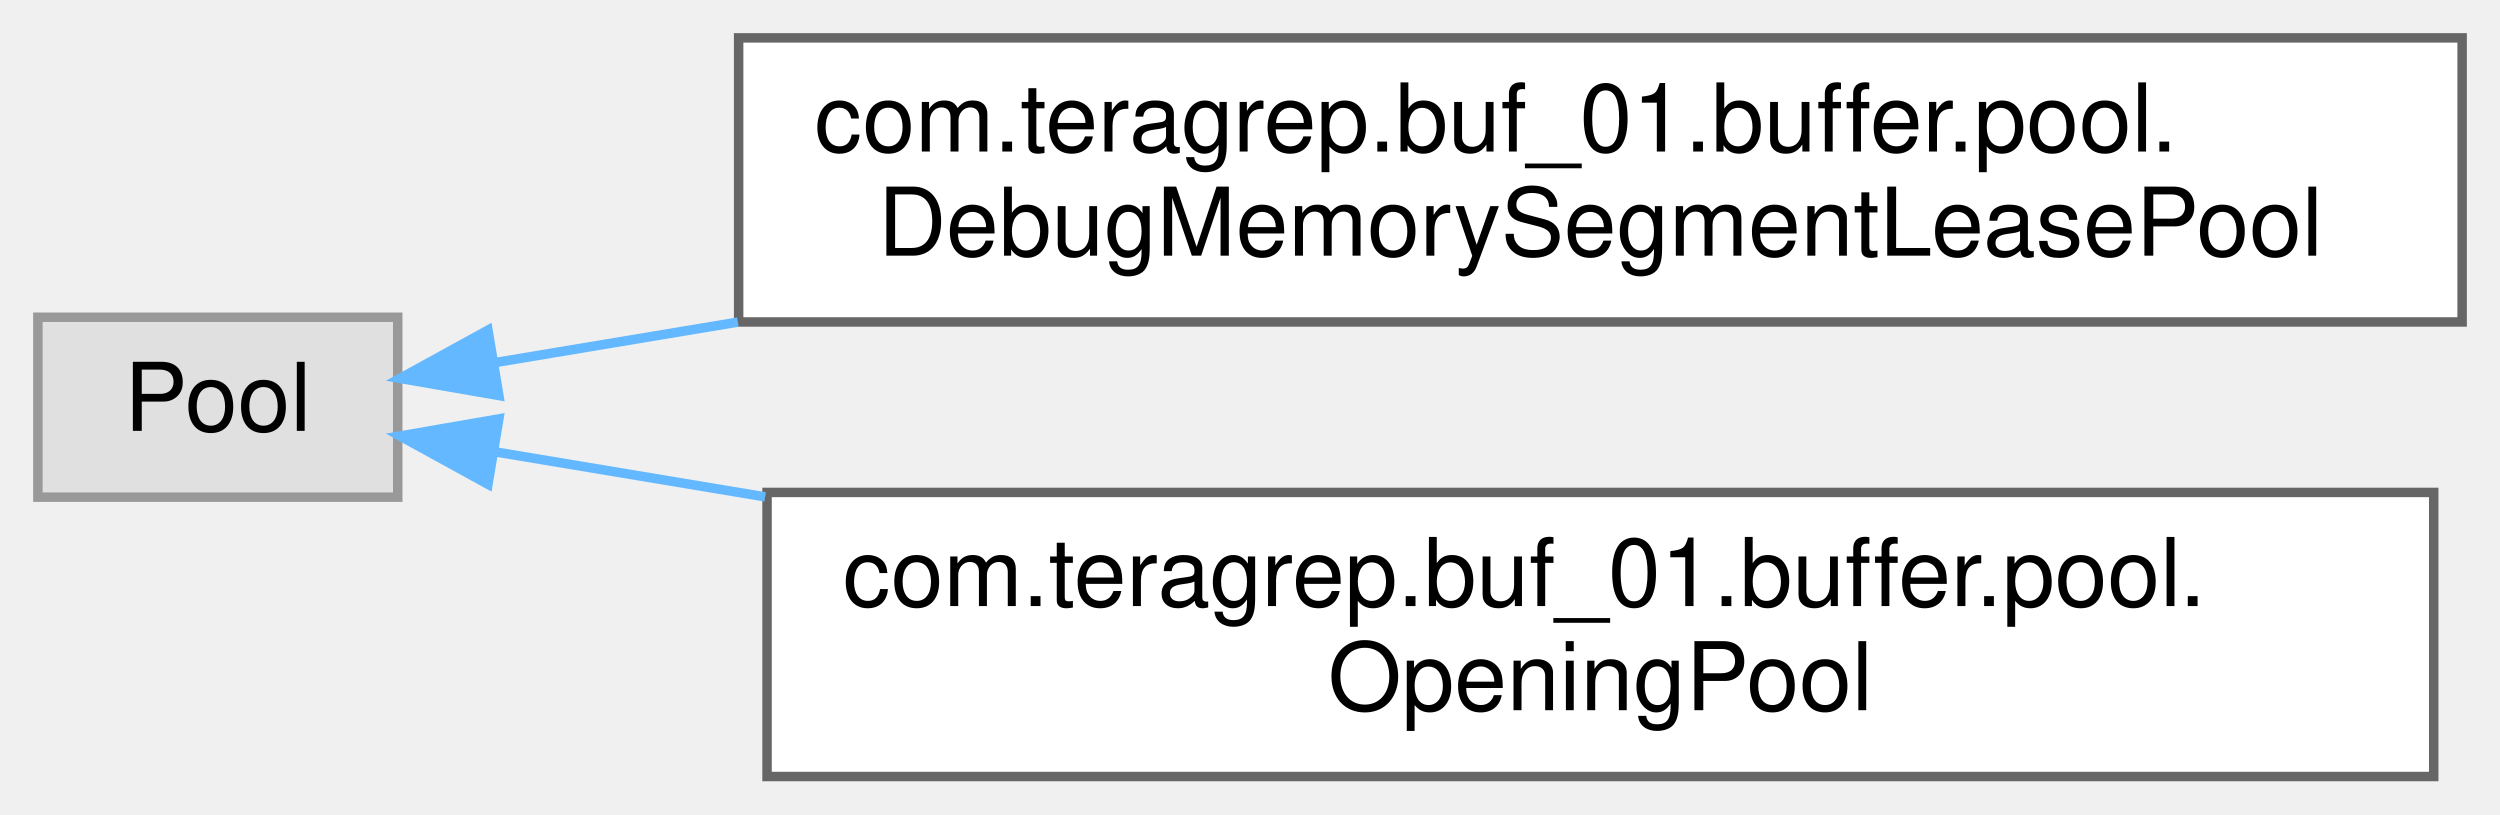
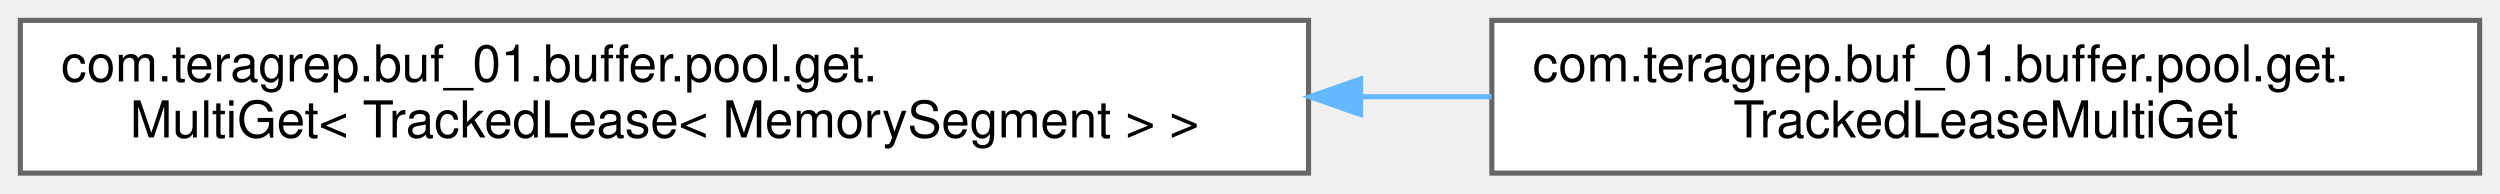
- <svg xmlns="http://www.w3.org/2000/svg" xmlns:xlink="http://www.w3.org/1999/xlink" width="264pt" height="86pt" viewBox="0.00 0.00 264.00 86.00">
-   <g id="graph0" class="graph" transform="scale(1 1) rotate(0) translate(4 82)">
+ <svg xmlns="http://www.w3.org/2000/svg" xmlns:xlink="http://www.w3.org/1999/xlink" width="491pt" height="38pt" viewBox="0.00 0.00 491.00 38.00">
+   <g id="graph0" class="graph" transform="scale(1 1) rotate(0) translate(4 34)">
    <g id="Node000000" class="node">
      <g id="a_Node000000">
-         <a xlink:title=" ">
-           <polygon fill="#e0e0e0" stroke="#999999" points="38,-48.5 0,-48.5 0,-29.5 38,-29.5 38,-48.5" />
-           <text text-anchor="middle" x="19" y="-36.5" font-family="Helvetica,sans-Serif" font-size="10.00">Pool</text>
+         <a xlink:href="interfacecom_1_1teragrep_1_1buf__01_1_1buffer_1_1pool_1_1get_1_1MultiGet.html" target="_top" xlink:title=" ">
+           <polygon fill="white" stroke="#666666" points="253,-30 0,-30 0,0 253,0 253,-30" />
+           <text text-anchor="start" x="8" y="-18" font-family="Helvetica,sans-Serif" font-size="10.00">com.teragrep.buf_01.buffer.pool.get.</text>
+           <text text-anchor="middle" x="126.5" y="-7" font-family="Helvetica,sans-Serif" font-size="10.00">MultiGet&lt; TrackedLease&lt; MemorySegment &gt; &gt;</text>
        </a>
      </g>
    </g>
    <g id="Node000001" class="node">
      <g id="a_Node000001">
-         <a xlink:href="classcom_1_1teragrep_1_1buf__01_1_1buffer_1_1pool_1_1DebugMemorySegmentLeasePool.html" target="_top" xlink:title="(Only for testing) Pool that uses a separate Arena for all MemorySegments.">
-           <polygon fill="white" stroke="#666666" points="256,-78 74,-78 74,-48 256,-48 256,-78" />
-           <text text-anchor="start" x="82" y="-66" font-family="Helvetica,sans-Serif" font-size="10.00">com.teragrep.buf_01.buffer.pool.</text>
-           <text text-anchor="middle" x="165" y="-55" font-family="Helvetica,sans-Serif" font-size="10.00">DebugMemorySegmentLeasePool</text>
+         <a xlink:href="classcom_1_1teragrep_1_1buf__01_1_1buffer_1_1pool_1_1get_1_1TrackedLeaseMultiGet.html" target="_top" xlink:title=" ">
+           <polygon fill="white" stroke="#666666" points="483,-30 289,-30 289,0 483,0 483,-30" />
+           <text text-anchor="start" x="297" y="-18" font-family="Helvetica,sans-Serif" font-size="10.00">com.teragrep.buf_01.buffer.pool.get.</text>
+           <text text-anchor="middle" x="386" y="-7" font-family="Helvetica,sans-Serif" font-size="10.00">TrackedLeaseMultiGet</text>
        </a>
      </g>
    </g>
-     <g id="edge15_Node000000_Node000001" class="edge">
-       <g id="a_edge15_Node000000_Node000001">
+     <g id="edge18_Node000000_Node000001" class="edge">
+       <g id="a_edge18_Node000000_Node000001">
        <a xlink:title=" ">
-           <path fill="none" stroke="#63b8ff" d="M48.32,-43.72C56,-45 64.75,-46.46 73.92,-47.99" />
-           <polygon fill="#63b8ff" stroke="#63b8ff" points="48.68,-40.23 38.24,-42.04 47.53,-47.14 48.68,-40.23" />
-         </a>
-       </g>
-     </g>
-     <g id="Node000002" class="node">
-       <g id="a_Node000002">
-         <a xlink:href="classcom_1_1teragrep_1_1buf__01_1_1buffer_1_1pool_1_1OpeningPool.html" target="_top" xlink:title="Decorator for the actual Pool implementation.">
-           <polygon fill="white" stroke="#666666" points="253,-30 77,-30 77,0 253,0 253,-30" />
-           <text text-anchor="start" x="85" y="-18" font-family="Helvetica,sans-Serif" font-size="10.00">com.teragrep.buf_01.buffer.pool.</text>
-           <text text-anchor="middle" x="165" y="-7" font-family="Helvetica,sans-Serif" font-size="10.00">OpeningPool</text>
-         </a>
-       </g>
-     </g>
-     <g id="edge16_Node000000_Node000002" class="edge">
-       <g id="a_edge16_Node000000_Node000002">
-         <a xlink:title=" ">
-           <path fill="none" stroke="#63b8ff" d="M48.24,-34.29C56.74,-32.88 66.55,-31.24 76.8,-29.53" />
-           <polygon fill="#63b8ff" stroke="#63b8ff" points="47.53,-30.86 38.24,-35.96 48.68,-37.77 47.53,-30.86" />
+           <path fill="none" stroke="#63b8ff" d="M263.36,-15C271.97,-15 280.55,-15 288.92,-15" />
+           <polygon fill="#63b8ff" stroke="#63b8ff" points="263.23,-11.5 253.23,-15 263.23,-18.5 263.23,-11.5" />
        </a>
      </g>
    </g>
  </g>
</svg>
